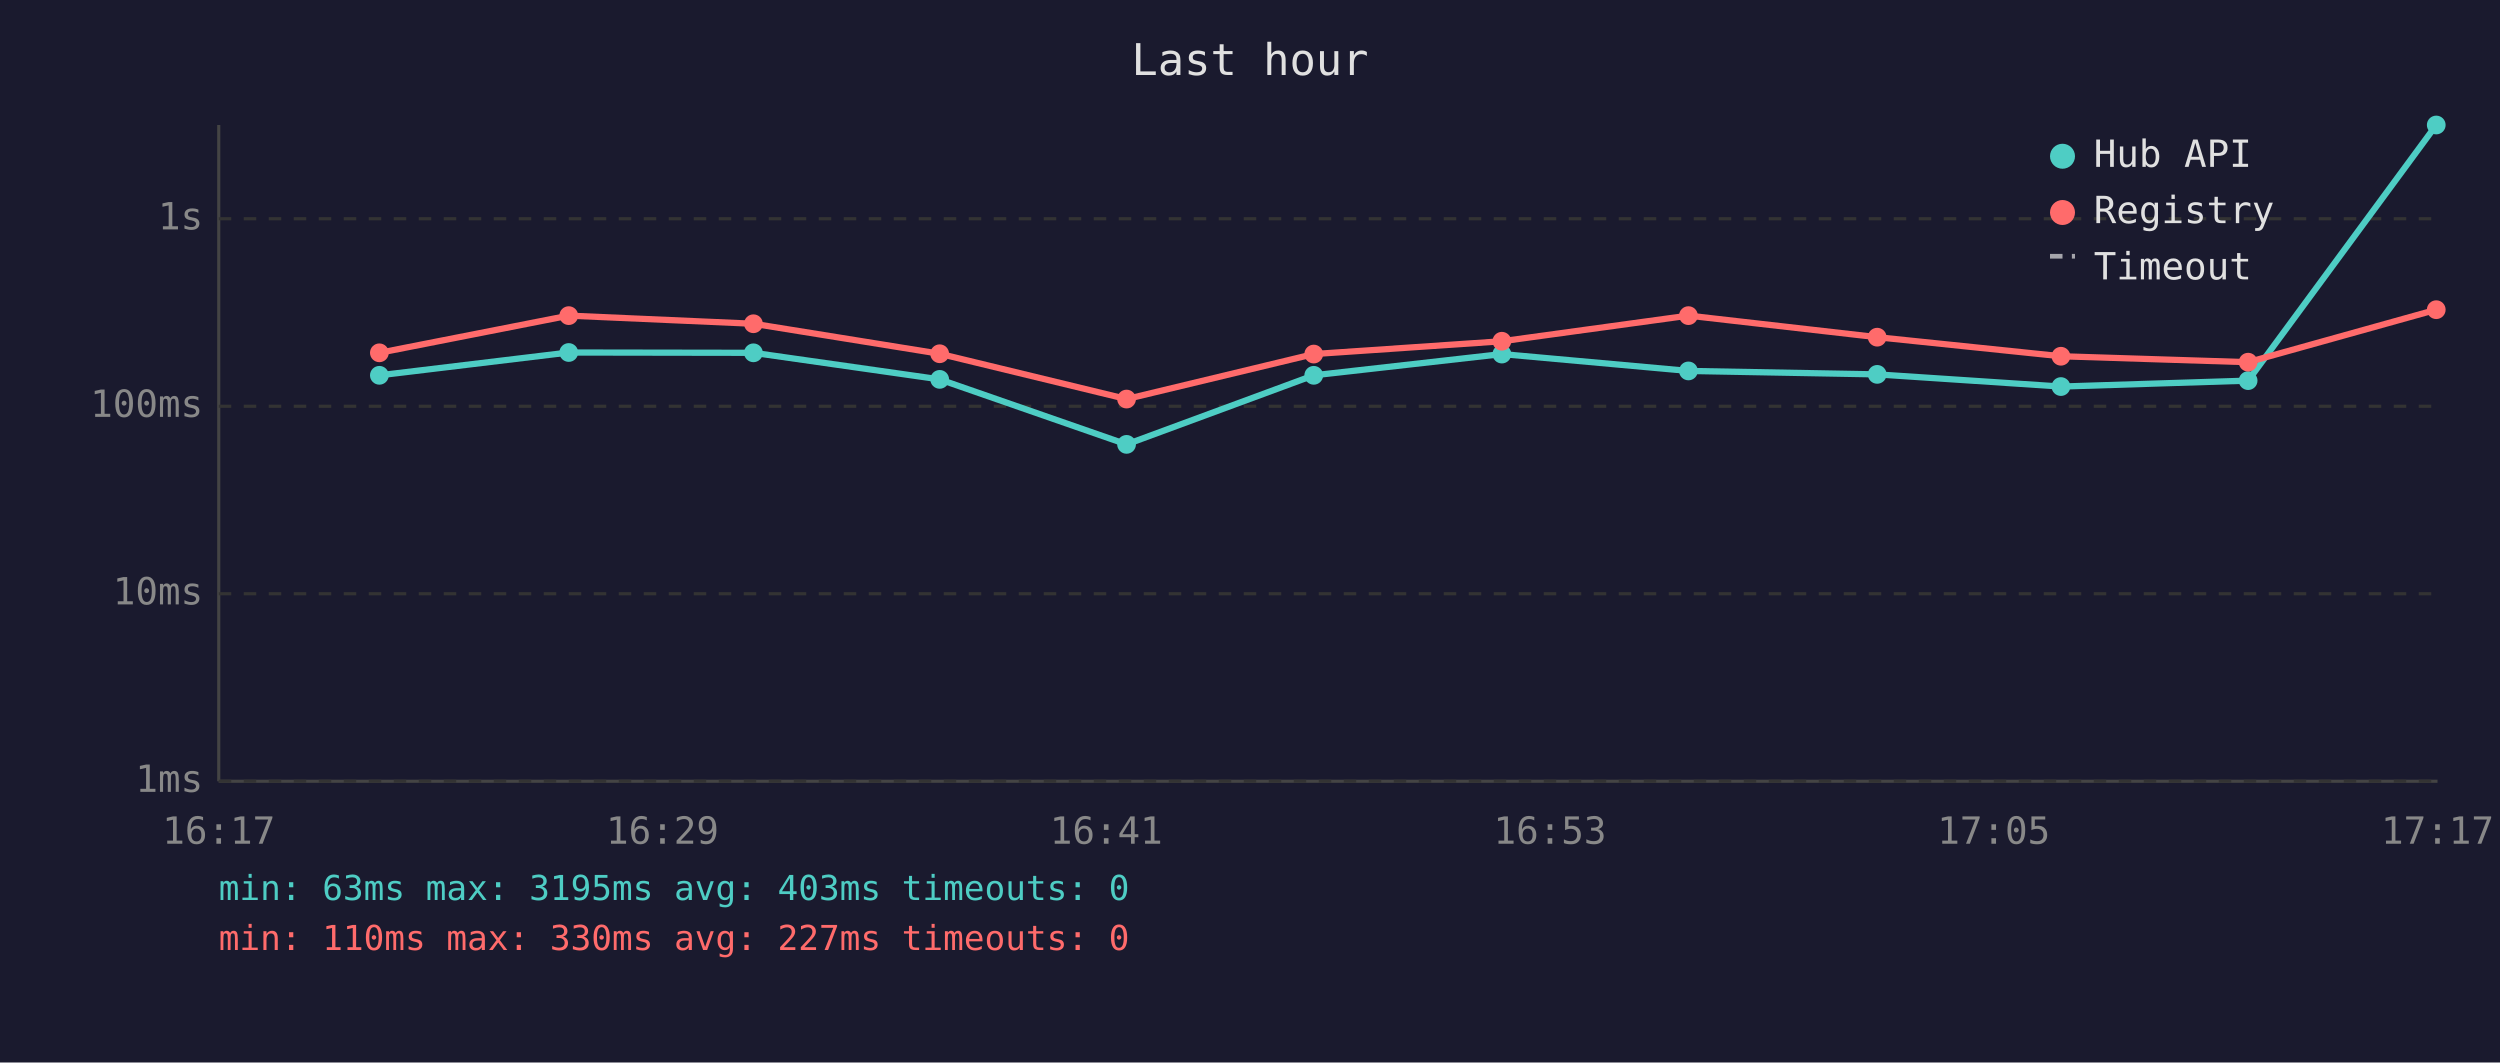
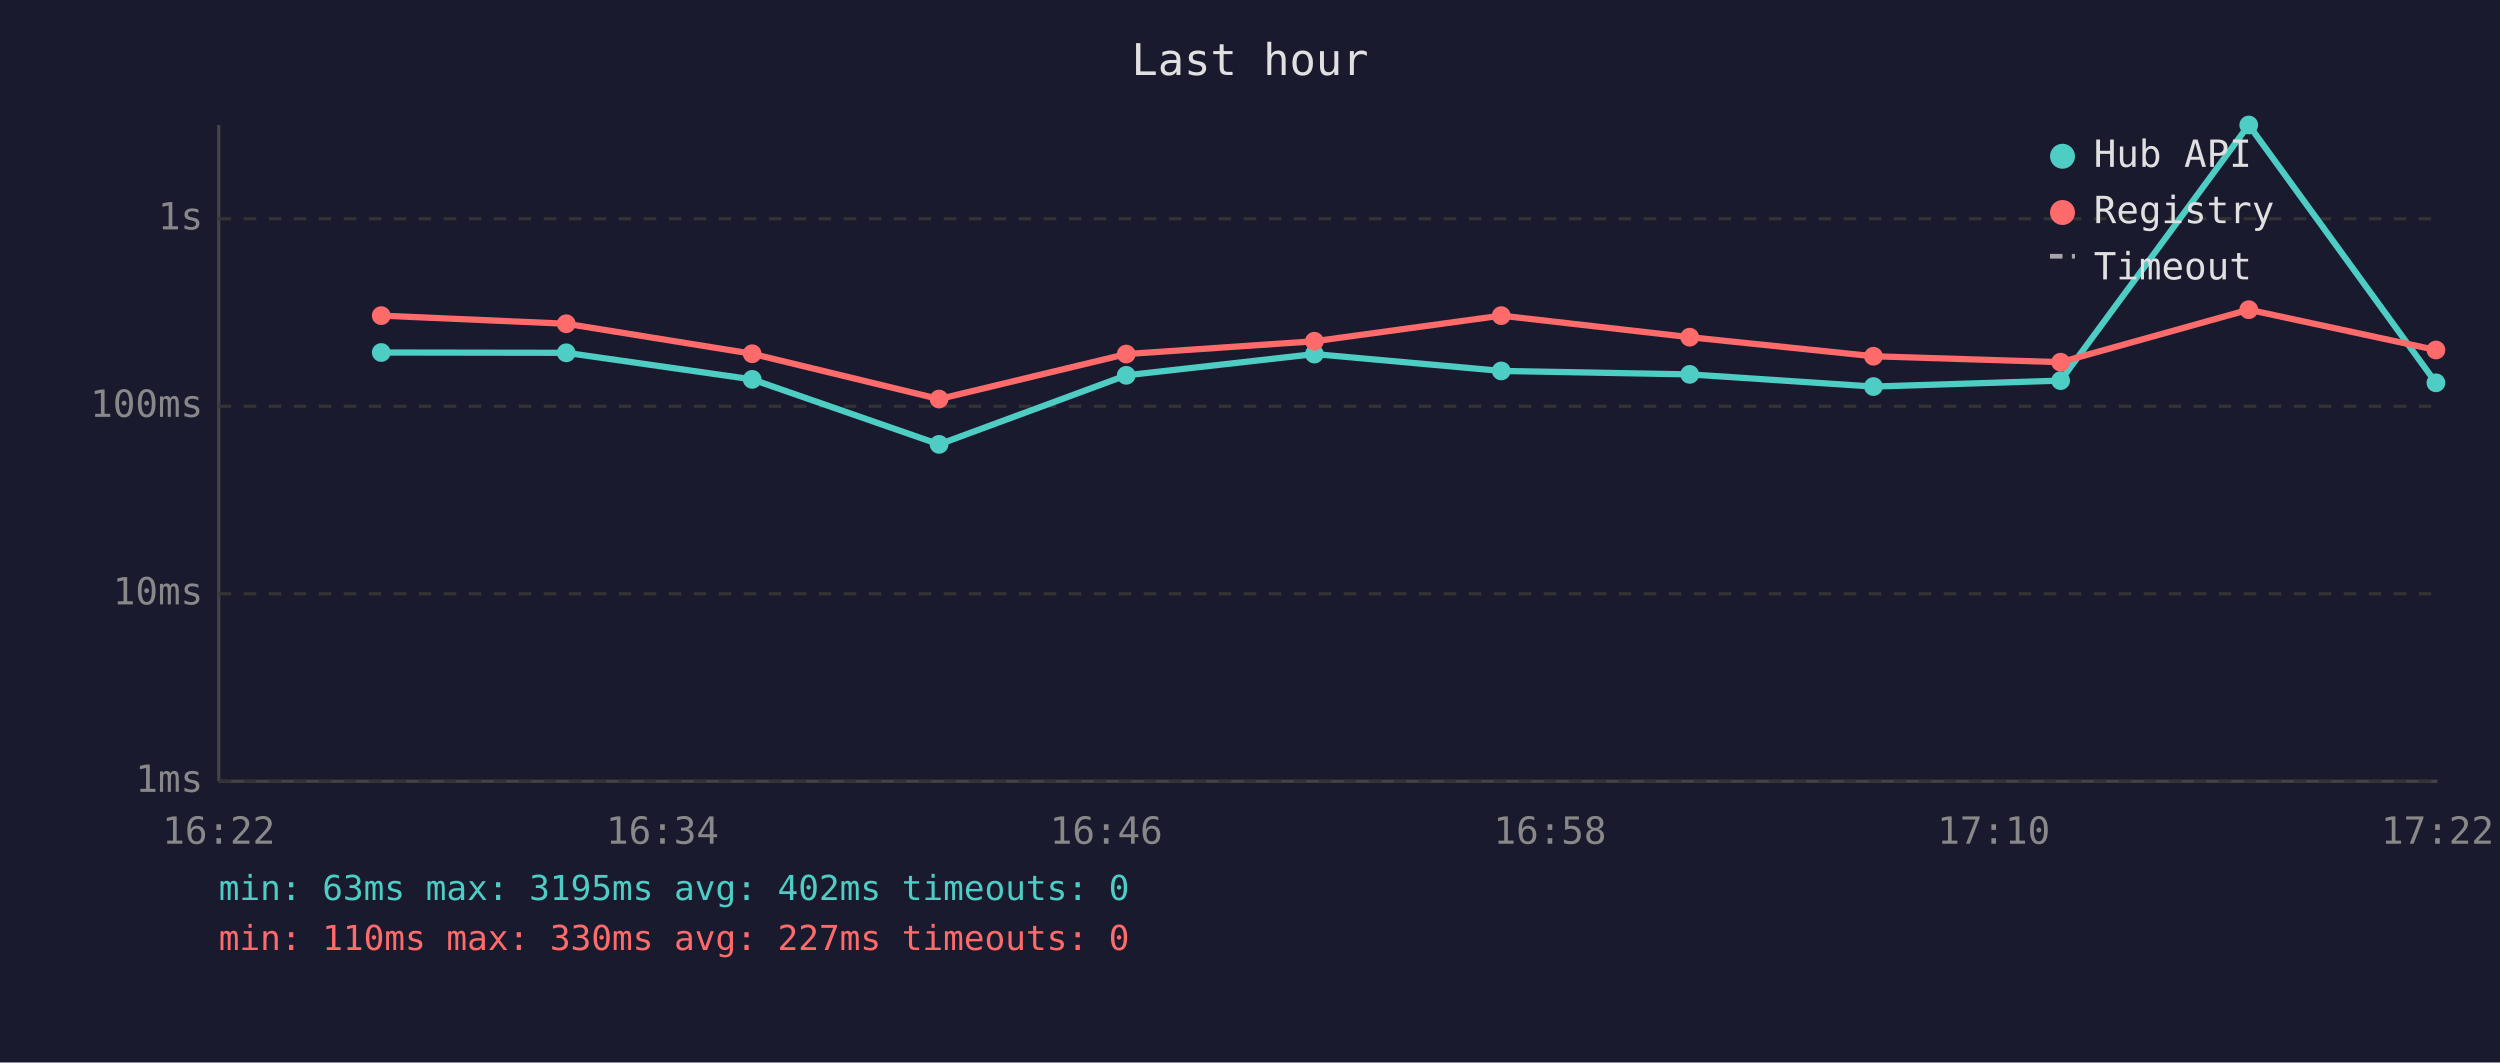
<svg xmlns="http://www.w3.org/2000/svg" viewBox="0 0 800 340" font-family="monospace" font-size="12">
  <rect width="800" height="340" fill="#1a1a2e" />
  <text x="400" y="24" fill="#e0e0e0" font-size="14" text-anchor="middle">Last hour</text>
  <line x1="70" y1="40" x2="70" y2="250" stroke="#444" stroke-width="1" />
  <line x1="70" y1="250" x2="780" y2="250" stroke="#444" stroke-width="1" />
  <line x1="70" y1="250" x2="780" y2="250" stroke="#333" stroke-width="1" stroke-dasharray="4" />
  <text x="65" y="250" fill="#888" text-anchor="end" dominant-baseline="middle">1ms</text>
  <line x1="70" y1="190" x2="780" y2="190" stroke="#333" stroke-width="1" stroke-dasharray="4" />
  <text x="65" y="190" fill="#888" text-anchor="end" dominant-baseline="middle">10ms</text>
  <line x1="70" y1="130" x2="780" y2="130" stroke="#333" stroke-width="1" stroke-dasharray="4" />
  <text x="65" y="130" fill="#888" text-anchor="end" dominant-baseline="middle">100ms</text>
  <line x1="70" y1="70" x2="780" y2="70" stroke="#333" stroke-width="1" stroke-dasharray="4" />
  <text x="65" y="70" fill="#888" text-anchor="end" dominant-baseline="middle">1s</text>
-   <text x="70" y="270" fill="#888" text-anchor="middle">16:17</text>
-   <text x="212" y="270" fill="#888" text-anchor="middle">16:29</text>
-   <text x="354" y="270" fill="#888" text-anchor="middle">16:41</text>
-   <text x="496" y="270" fill="#888" text-anchor="middle">16:53</text>
-   <text x="638" y="270" fill="#888" text-anchor="middle">17:05</text>
-   <text x="780" y="270" fill="#888" text-anchor="middle">17:17</text>
-   <polyline points="121.4,120.1 182.0,112.8 241.1,112.9 300.7,121.4 360.5,142.2 420.4,120.1 480.6,113.3 540.3,118.7 600.7,119.8 659.5,123.7 719.4,121.8 779.6,40.0" fill="none" stroke="#4ecdc4" stroke-width="2" opacity="1" />
-   <circle cx="121.4" cy="120.1" r="3" fill="#4ecdc4" />
-   <circle cx="182.0" cy="112.8" r="3" fill="#4ecdc4" />
-   <circle cx="241.1" cy="112.9" r="3" fill="#4ecdc4" />
-   <circle cx="300.7" cy="121.4" r="3" fill="#4ecdc4" />
-   <circle cx="360.5" cy="142.2" r="3" fill="#4ecdc4" />
-   <circle cx="420.4" cy="120.1" r="3" fill="#4ecdc4" />
-   <circle cx="480.6" cy="113.3" r="3" fill="#4ecdc4" />
-   <circle cx="540.3" cy="118.7" r="3" fill="#4ecdc4" />
-   <circle cx="600.7" cy="119.8" r="3" fill="#4ecdc4" />
-   <circle cx="659.5" cy="123.7" r="3" fill="#4ecdc4" />
-   <circle cx="719.4" cy="121.8" r="3" fill="#4ecdc4" />
-   <circle cx="779.6" cy="40.0" r="3" fill="#4ecdc4" />
-   <polyline points="121.4,112.9 182.0,101.0 241.1,103.6 300.7,113.2 360.5,127.7 420.4,113.3 480.6,109.2 540.3,101.0 600.7,107.9 659.5,114.0 719.4,115.9 779.6,99.1" fill="none" stroke="#ff6b6b" stroke-width="2" opacity="1" />
-   <circle cx="121.4" cy="112.9" r="3" fill="#ff6b6b" />
-   <circle cx="182.0" cy="101.0" r="3" fill="#ff6b6b" />
-   <circle cx="241.1" cy="103.6" r="3" fill="#ff6b6b" />
-   <circle cx="300.7" cy="113.2" r="3" fill="#ff6b6b" />
-   <circle cx="360.5" cy="127.7" r="3" fill="#ff6b6b" />
-   <circle cx="420.4" cy="113.3" r="3" fill="#ff6b6b" />
-   <circle cx="480.6" cy="109.2" r="3" fill="#ff6b6b" />
-   <circle cx="540.3" cy="101.0" r="3" fill="#ff6b6b" />
-   <circle cx="600.7" cy="107.9" r="3" fill="#ff6b6b" />
-   <circle cx="659.5" cy="114.0" r="3" fill="#ff6b6b" />
-   <circle cx="719.4" cy="115.9" r="3" fill="#ff6b6b" />
-   <circle cx="779.6" cy="99.1" r="3" fill="#ff6b6b" />
+   <text x="70" y="270" fill="#888" text-anchor="middle">16:22</text>
+   <text x="212" y="270" fill="#888" text-anchor="middle">16:34</text>
+   <text x="354" y="270" fill="#888" text-anchor="middle">16:46</text>
+   <text x="496" y="270" fill="#888" text-anchor="middle">16:58</text>
+   <text x="638" y="270" fill="#888" text-anchor="middle">17:10</text>
+   <text x="780" y="270" fill="#888" text-anchor="middle">17:22</text>
+   <polyline points="122.0,112.8 181.2,112.9 240.7,121.4 300.5,142.2 360.4,120.1 420.6,113.3 480.4,118.7 540.7,119.8 599.5,123.7 659.4,121.8 719.6,40.0 779.5,122.5" fill="none" stroke="#4ecdc4" stroke-width="2" opacity="1" />
+   <circle cx="122.0" cy="112.8" r="3" fill="#4ecdc4" />
+   <circle cx="181.2" cy="112.9" r="3" fill="#4ecdc4" />
+   <circle cx="240.7" cy="121.4" r="3" fill="#4ecdc4" />
+   <circle cx="300.5" cy="142.2" r="3" fill="#4ecdc4" />
+   <circle cx="360.4" cy="120.1" r="3" fill="#4ecdc4" />
+   <circle cx="420.6" cy="113.3" r="3" fill="#4ecdc4" />
+   <circle cx="480.4" cy="118.7" r="3" fill="#4ecdc4" />
+   <circle cx="540.7" cy="119.8" r="3" fill="#4ecdc4" />
+   <circle cx="599.5" cy="123.7" r="3" fill="#4ecdc4" />
+   <circle cx="659.4" cy="121.8" r="3" fill="#4ecdc4" />
+   <circle cx="719.6" cy="40.0" r="3" fill="#4ecdc4" />
+   <circle cx="779.5" cy="122.5" r="3" fill="#4ecdc4" />
+   <polyline points="122.0,101.0 181.2,103.6 240.7,113.2 300.5,127.7 360.4,113.3 420.6,109.2 480.4,101.0 540.7,107.9 599.5,114.0 659.4,115.9 719.6,99.1 779.5,112.0" fill="none" stroke="#ff6b6b" stroke-width="2" opacity="1" />
+   <circle cx="122.0" cy="101.0" r="3" fill="#ff6b6b" />
+   <circle cx="181.2" cy="103.6" r="3" fill="#ff6b6b" />
+   <circle cx="240.7" cy="113.2" r="3" fill="#ff6b6b" />
+   <circle cx="300.5" cy="127.7" r="3" fill="#ff6b6b" />
+   <circle cx="360.4" cy="113.3" r="3" fill="#ff6b6b" />
+   <circle cx="420.6" cy="109.2" r="3" fill="#ff6b6b" />
+   <circle cx="480.4" cy="101.0" r="3" fill="#ff6b6b" />
+   <circle cx="540.7" cy="107.9" r="3" fill="#ff6b6b" />
+   <circle cx="599.5" cy="114.0" r="3" fill="#ff6b6b" />
+   <circle cx="659.4" cy="115.9" r="3" fill="#ff6b6b" />
+   <circle cx="719.6" cy="99.1" r="3" fill="#ff6b6b" />
+   <circle cx="779.5" cy="112.0" r="3" fill="#ff6b6b" />
  <circle cx="660" cy="50" r="4" fill="#4ecdc4" />
  <text x="670" y="50" fill="#e0e0e0" dominant-baseline="middle">Hub API</text>
  <circle cx="660" cy="68" r="4" fill="#ff6b6b" />
  <text x="670" y="68" fill="#e0e0e0" dominant-baseline="middle">Registry</text>
  <line x1="656" y1="82" x2="664" y2="82" stroke="#e0e0e0" stroke-width="1.5" stroke-dasharray="4,3" opacity="0.7" />
  <text x="670" y="86" fill="#e0e0e0" dominant-baseline="middle">Timeout</text>
-   <text x="70" y="288" fill="#4ecdc4" font-size="11">min: 63ms  max: 3195ms  avg: 403ms  timeouts: 0</text>
+   <text x="70" y="288" fill="#4ecdc4" font-size="11">min: 63ms  max: 3195ms  avg: 402ms  timeouts: 0</text>
  <text x="70" y="304" fill="#ff6b6b" font-size="11">min: 110ms  max: 330ms  avg: 227ms  timeouts: 0</text>
</svg>
